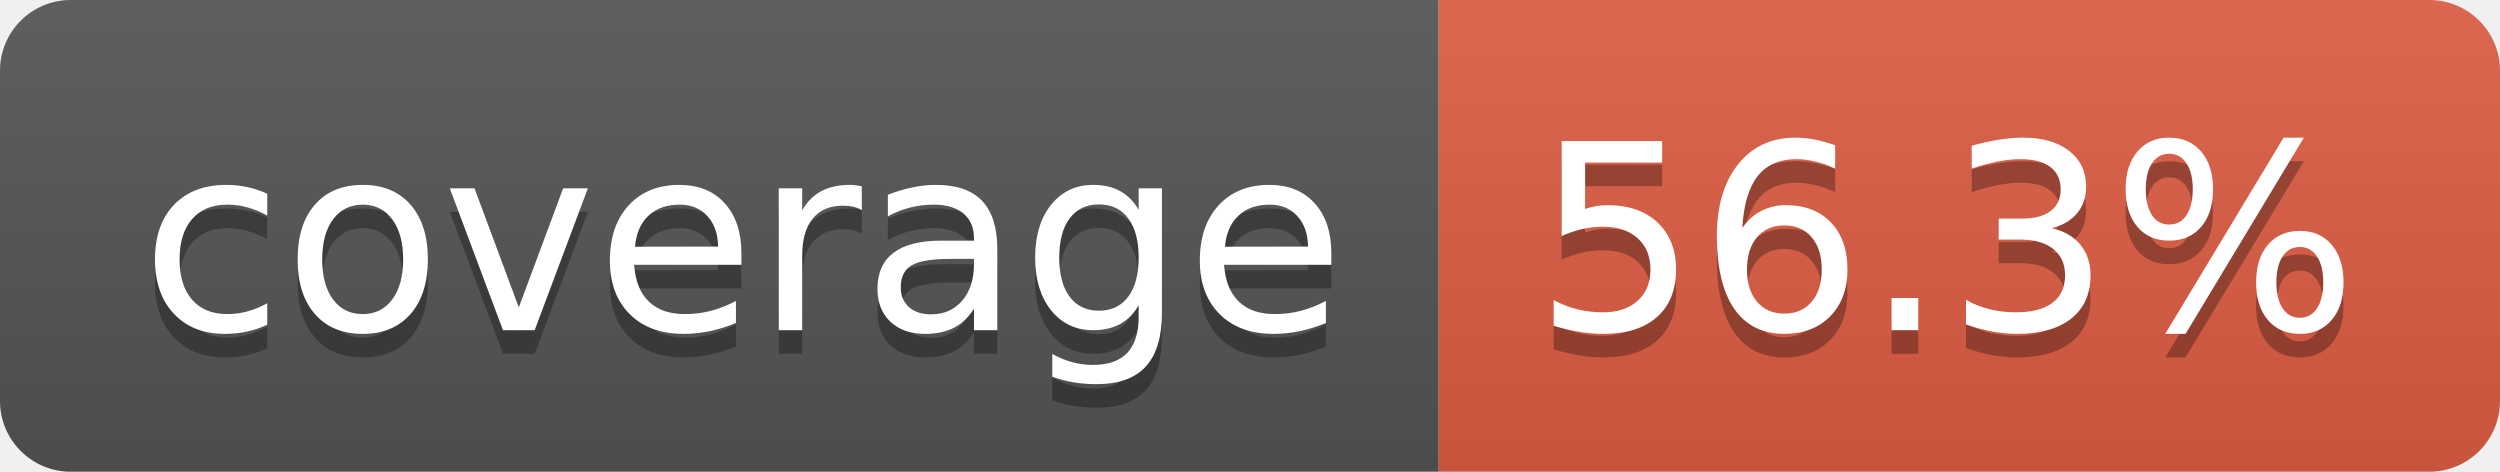
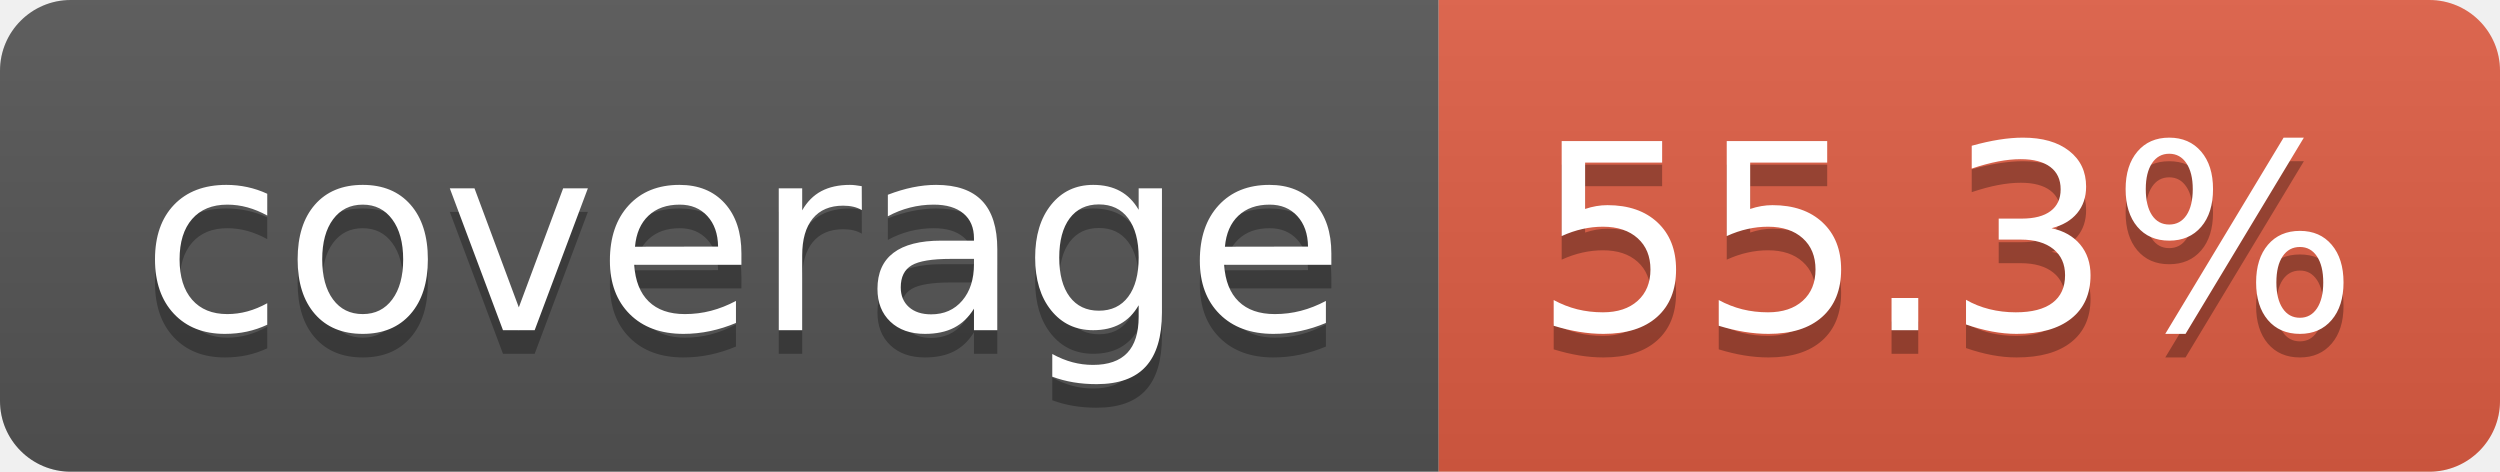
- <svg xmlns="http://www.w3.org/2000/svg" width="106" height="20" role="img" aria-label="coverage: 56.3%">
+ <svg xmlns="http://www.w3.org/2000/svg" width="106" height="20" role="img" aria-label="coverage: 55.3%">
  <linearGradient id="s" x2="0" y2="100%">
    <stop offset="0" stop-color="#bbb" stop-opacity=".1" />
    <stop offset="1" stop-opacity=".1" />
  </linearGradient>
  <clipPath id="r">
    <rect width="106" height="20" rx="3" fill="#fff" />
  </clipPath>
  <g clip-path="url(#r)">
    <rect width="61" height="20" fill="#555" />
    <rect x="61" width="45" height="20" fill="#e05d44" />
    <rect width="106" height="20" fill="url(#s)" />
  </g>
  <g fill="#fff" text-anchor="middle" font-family="Verdana,Geneva,DejaVu Sans,sans-serif" text-rendering="geometricPrecision" font-size="110">
    <text aria-hidden="true" x="315" y="150" fill="#010101" fill-opacity=".3" transform="scale(.1)" textLength="510">coverage</text>
    <text x="315" y="140" transform="scale(.1)" fill="#fff" textLength="510">coverage</text>
-     <text aria-hidden="true" x="825" y="150" fill="#010101" fill-opacity=".3" transform="scale(.1)" textLength="350">56.3%</text>
-     <text x="825" y="140" transform="scale(.1)" fill="#fff" textLength="350">56.3%</text>
+     <text aria-hidden="true" x="825" y="150" fill="#010101" fill-opacity=".3" transform="scale(.1)" textLength="350">55.3%</text>
+     <text x="825" y="140" transform="scale(.1)" fill="#fff" textLength="350">55.3%</text>
  </g>
</svg>
